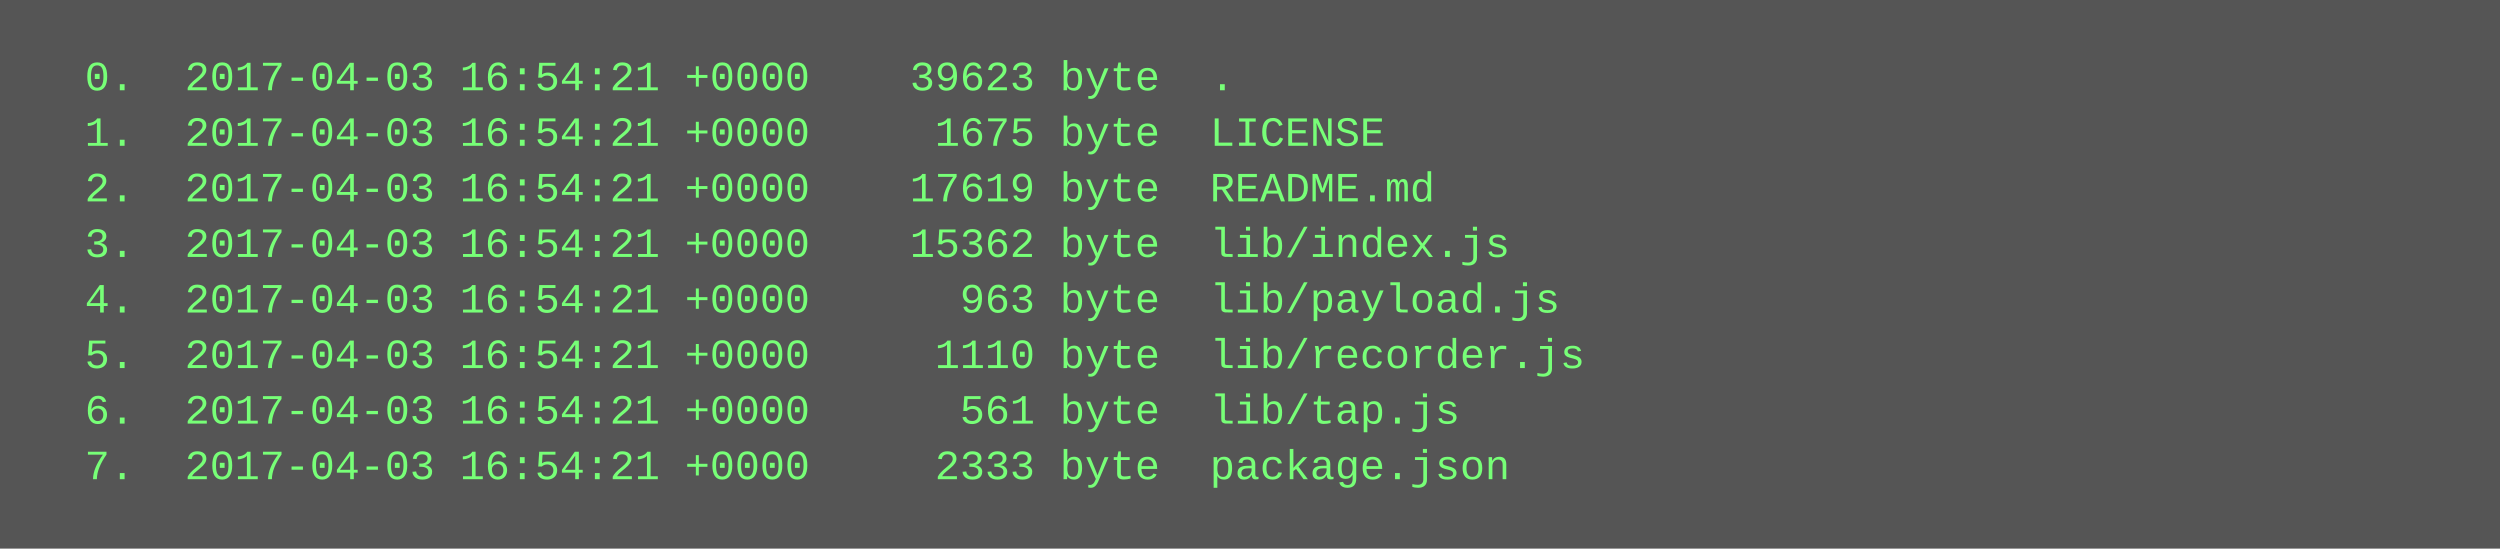
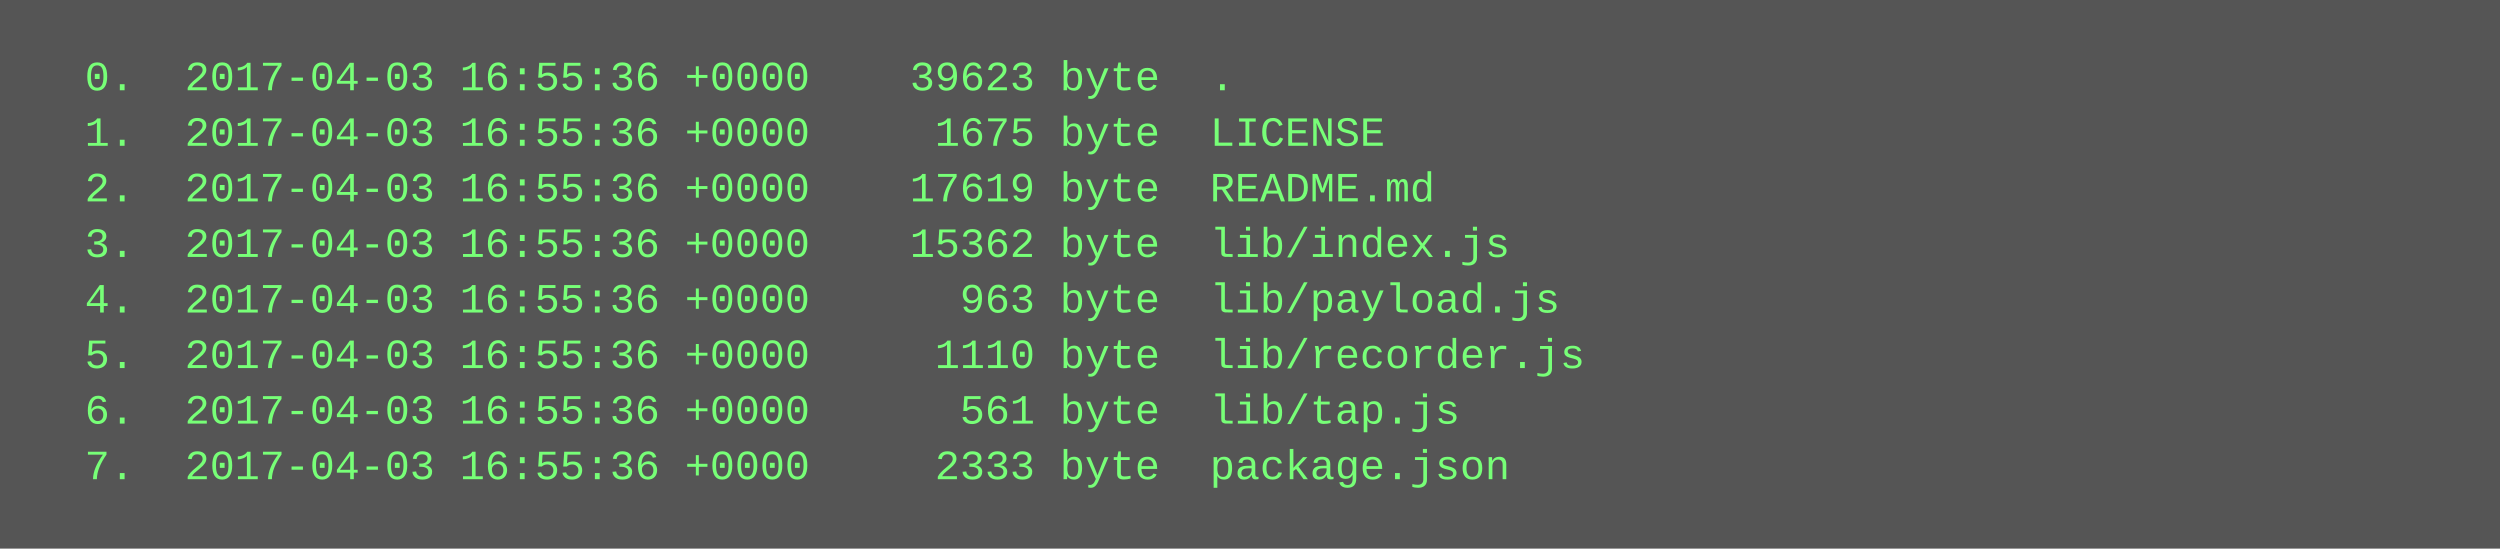
<svg xmlns="http://www.w3.org/2000/svg" height="158" width="720">
  <rect height="158" fill="#555" width="720" />
  <text fill="#7f7" font-family="Courier New" font-size="12" xml:space="preserve">
-     <tspan x="10" y="26">  0.  2017-04-03 16:54:21 +0000    39623 byte  .</tspan>
-     <tspan x="10" y="42">  1.  2017-04-03 16:54:21 +0000     1675 byte  LICENSE</tspan>
-     <tspan x="10" y="58">  2.  2017-04-03 16:54:21 +0000    17619 byte  README.md</tspan>
-     <tspan x="10" y="74">  3.  2017-04-03 16:54:21 +0000    15362 byte  lib/index.js</tspan>
-     <tspan x="10" y="90">  4.  2017-04-03 16:54:21 +0000      963 byte  lib/payload.js</tspan>
-     <tspan x="10" y="106">  5.  2017-04-03 16:54:21 +0000     1110 byte  lib/recorder.js</tspan>
-     <tspan x="10" y="122">  6.  2017-04-03 16:54:21 +0000      561 byte  lib/tap.js</tspan>
-     <tspan x="10" y="138">  7.  2017-04-03 16:54:21 +0000     2333 byte  package.json</tspan>
+     <tspan x="10" y="26">  0.  2017-04-03 16:55:36 +0000    39623 byte  .</tspan>
+     <tspan x="10" y="42">  1.  2017-04-03 16:55:36 +0000     1675 byte  LICENSE</tspan>
+     <tspan x="10" y="58">  2.  2017-04-03 16:55:36 +0000    17619 byte  README.md</tspan>
+     <tspan x="10" y="74">  3.  2017-04-03 16:55:36 +0000    15362 byte  lib/index.js</tspan>
+     <tspan x="10" y="90">  4.  2017-04-03 16:55:36 +0000      963 byte  lib/payload.js</tspan>
+     <tspan x="10" y="106">  5.  2017-04-03 16:55:36 +0000     1110 byte  lib/recorder.js</tspan>
+     <tspan x="10" y="122">  6.  2017-04-03 16:55:36 +0000      561 byte  lib/tap.js</tspan>
+     <tspan x="10" y="138">  7.  2017-04-03 16:55:36 +0000     2333 byte  package.json</tspan>
  </text>
</svg>
